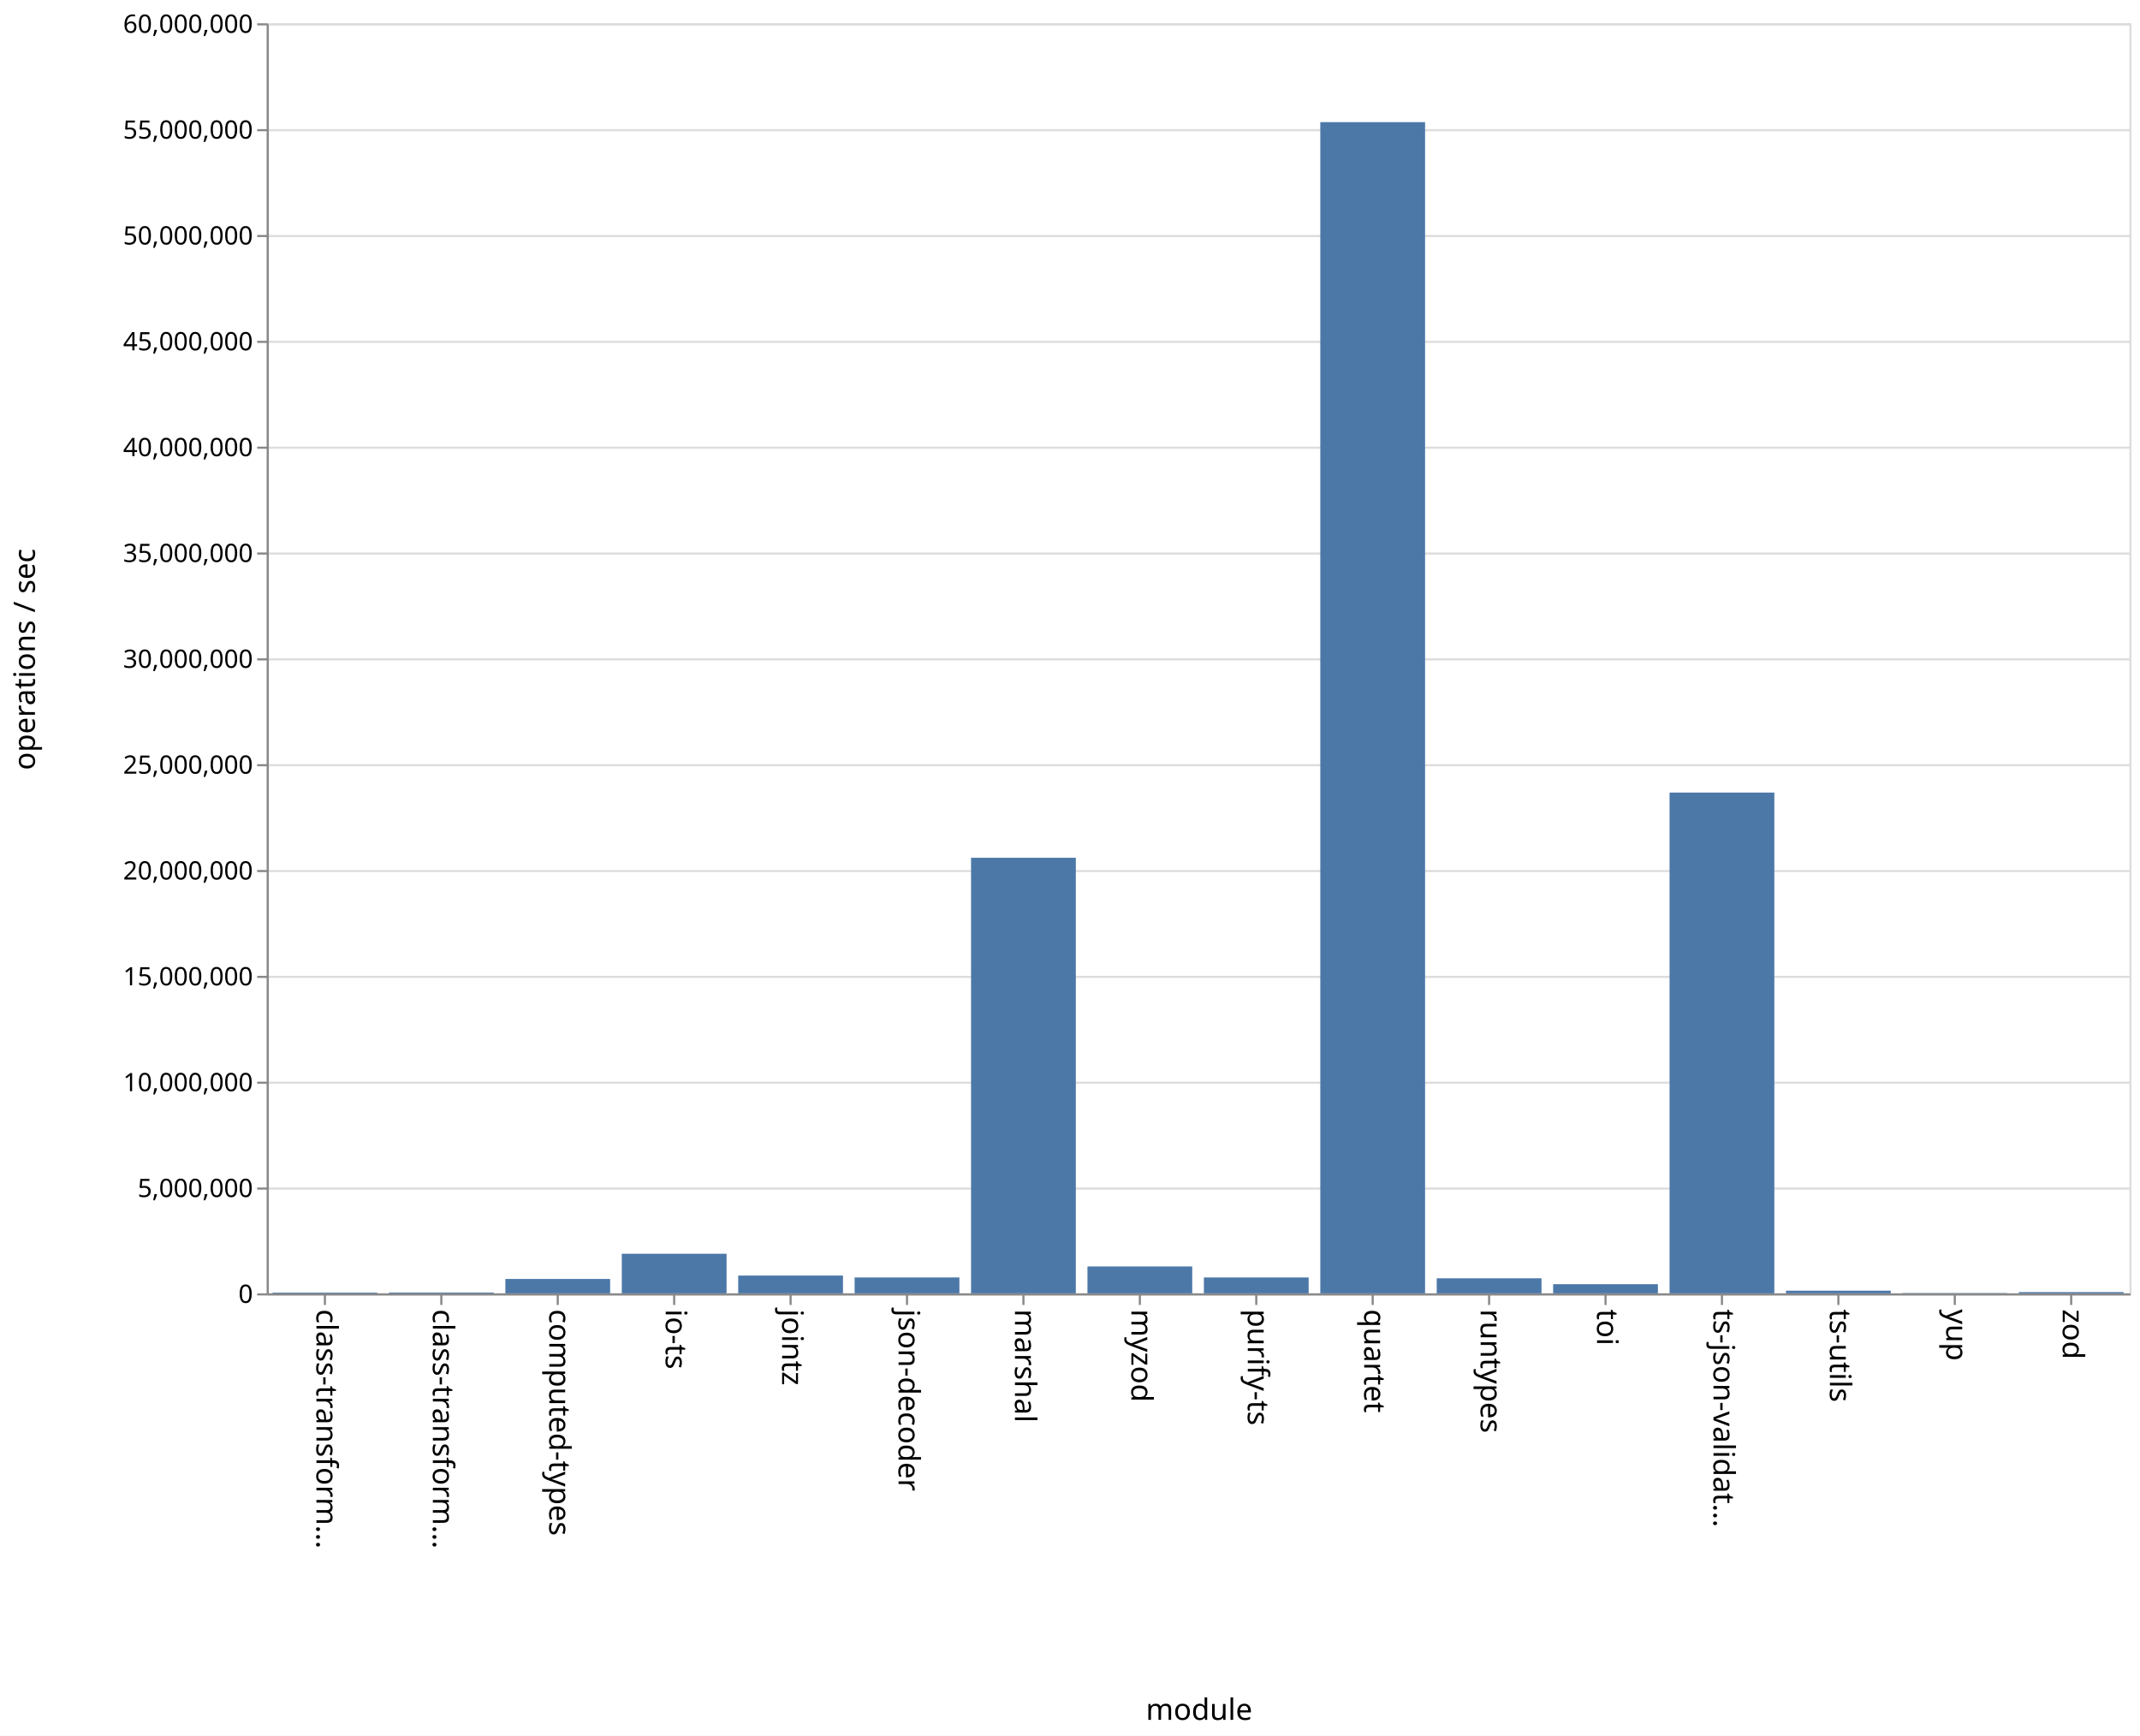
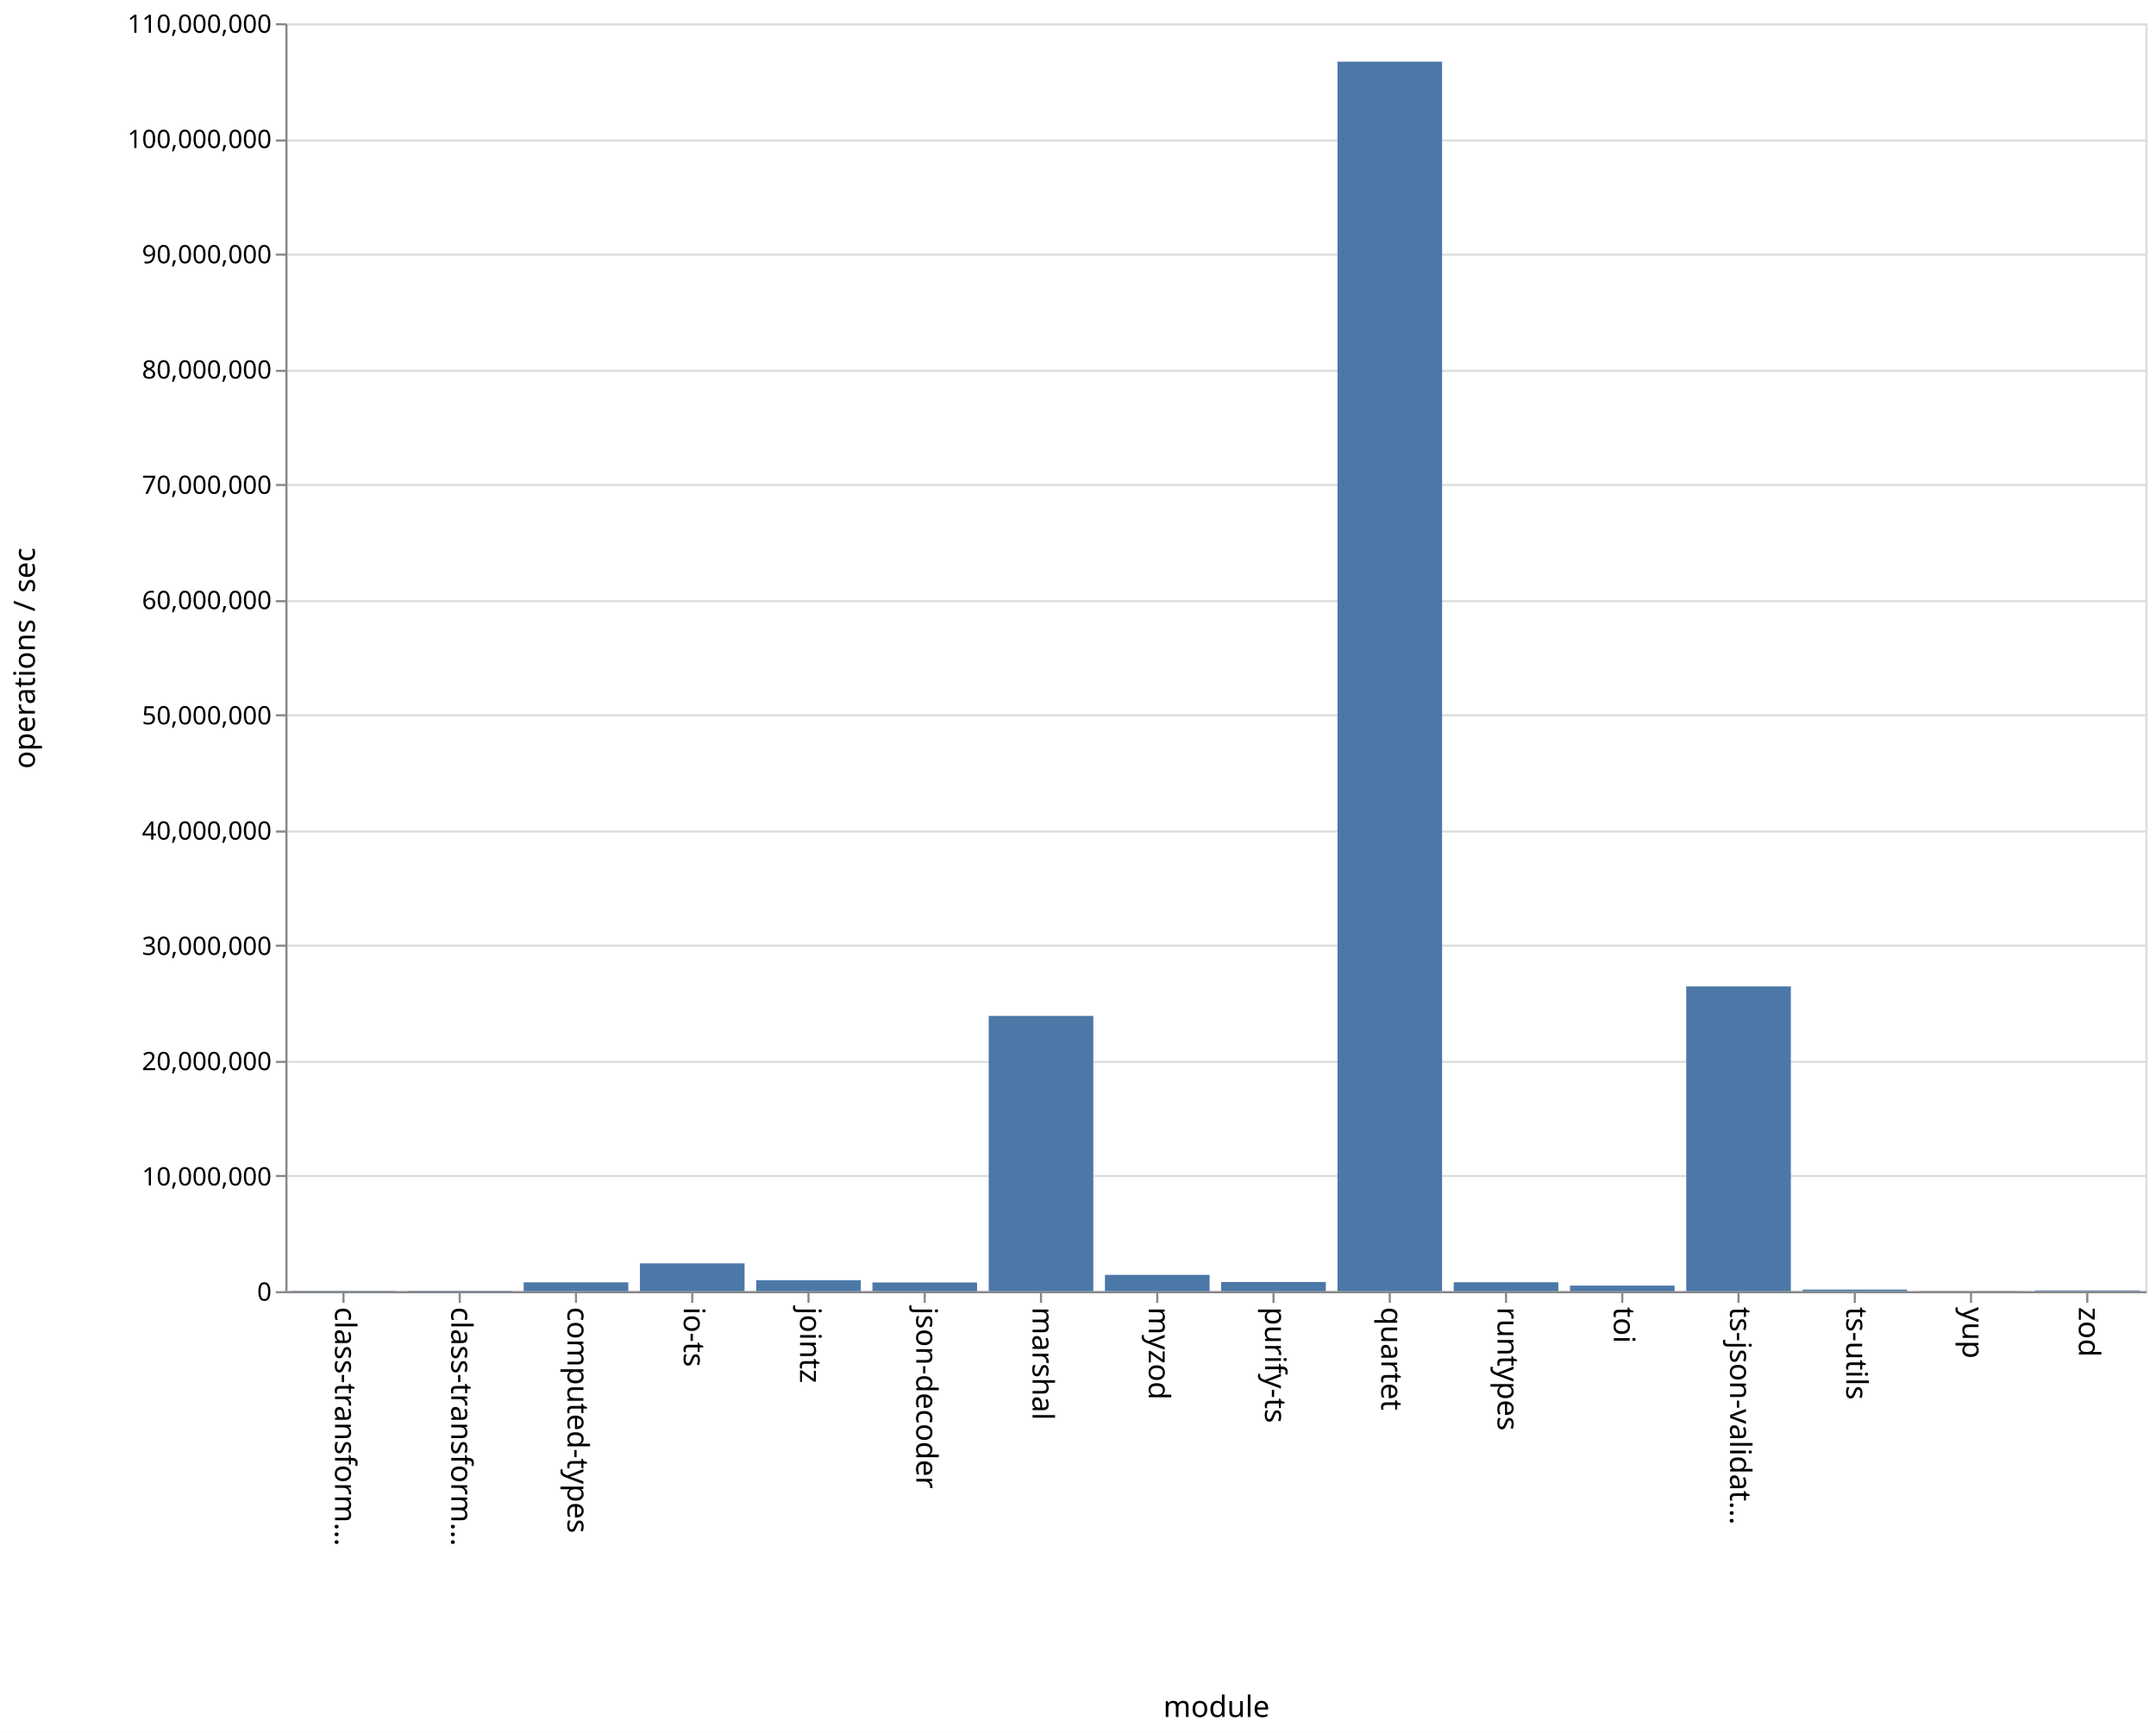
- <svg xmlns="http://www.w3.org/2000/svg" class="marks" width="1011" height="820" viewBox="0 0 1011 820" version="1.1">
-   <rect width="1011" height="820" fill="white" />
-   <g fill="none" stroke-miterlimit="10" transform="translate(126,11)">
+ <svg xmlns="http://www.w3.org/2000/svg" class="marks" width="1020" height="820" viewBox="0 0 1020 820" version="1.1">
+   <rect width="1020" height="820" fill="white" />
+   <g fill="none" stroke-miterlimit="10" transform="translate(135,11)">
    <g class="mark-group role-frame root" role="graphics-object" aria-roledescription="group mark container">
      <g transform="translate(0,0)">
        <path class="background" aria-hidden="true" d="M0.5,0.5h880v600h-880Z" stroke="#ddd" />
        <g>
          <g class="mark-group role-axis" aria-hidden="true">
            <g transform="translate(0.5,0.5)">
              <path class="background" aria-hidden="true" d="M0,0h0v0h0Z" pointer-events="none" />
              <g>
                <g class="mark-rule role-axis-grid" pointer-events="none">
                  <line transform="translate(0,600)" x2="880" y2="0" stroke="#ddd" stroke-width="1" opacity="1" />
-                   <line transform="translate(0,550)" x2="880" y2="0" stroke="#ddd" stroke-width="1" opacity="1" />
-                   <line transform="translate(0,500)" x2="880" y2="0" stroke="#ddd" stroke-width="1" opacity="1" />
-                   <line transform="translate(0,450)" x2="880" y2="0" stroke="#ddd" stroke-width="1" opacity="1" />
-                   <line transform="translate(0,400)" x2="880" y2="0" stroke="#ddd" stroke-width="1" opacity="1" />
-                   <line transform="translate(0,350)" x2="880" y2="0" stroke="#ddd" stroke-width="1" opacity="1" />
-                   <line transform="translate(0,300)" x2="880" y2="0" stroke="#ddd" stroke-width="1" opacity="1" />
-                   <line transform="translate(0,250)" x2="880" y2="0" stroke="#ddd" stroke-width="1" opacity="1" />
-                   <line transform="translate(0,200)" x2="880" y2="0" stroke="#ddd" stroke-width="1" opacity="1" />
-                   <line transform="translate(0,150)" x2="880" y2="0" stroke="#ddd" stroke-width="1" opacity="1" />
-                   <line transform="translate(0,100)" x2="880" y2="0" stroke="#ddd" stroke-width="1" opacity="1" />
-                   <line transform="translate(0,50)" x2="880" y2="0" stroke="#ddd" stroke-width="1" opacity="1" />
+                   <line transform="translate(0,545)" x2="880" y2="0" stroke="#ddd" stroke-width="1" opacity="1" />
+                   <line transform="translate(0,491)" x2="880" y2="0" stroke="#ddd" stroke-width="1" opacity="1" />
+                   <line transform="translate(0,436)" x2="880" y2="0" stroke="#ddd" stroke-width="1" opacity="1" />
+                   <line transform="translate(0,382)" x2="880" y2="0" stroke="#ddd" stroke-width="1" opacity="1" />
+                   <line transform="translate(0,327)" x2="880" y2="0" stroke="#ddd" stroke-width="1" opacity="1" />
+                   <line transform="translate(0,273)" x2="880" y2="0" stroke="#ddd" stroke-width="1" opacity="1" />
+                   <line transform="translate(0,218)" x2="880" y2="0" stroke="#ddd" stroke-width="1" opacity="1" />
+                   <line transform="translate(0,164)" x2="880" y2="0" stroke="#ddd" stroke-width="1" opacity="1" />
+                   <line transform="translate(0,109)" x2="880" y2="0" stroke="#ddd" stroke-width="1" opacity="1" />
+                   <line transform="translate(0,55)" x2="880" y2="0" stroke="#ddd" stroke-width="1" opacity="1" />
                  <line transform="translate(0,0)" x2="880" y2="0" stroke="#ddd" stroke-width="1" opacity="1" />
                </g>
              </g>
              <path class="foreground" aria-hidden="true" d="" pointer-events="none" display="none" />
            </g>
          </g>
          <g class="mark-group role-axis" role="graphics-symbol" aria-roledescription="axis" aria-label="X-axis titled 'module' for a discrete scale with 16 values: class-transformer-validator-async, class-transformer-validator-sync, computed-types, io-ts, jointz, ending with zod">
            <g transform="translate(0.5,600.5)">
              <path class="background" aria-hidden="true" d="M0,0h0v0h0Z" pointer-events="none" />
              <g>
                <g class="mark-rule role-axis-tick" pointer-events="none">
                  <line transform="translate(27,0)" x2="0" y2="5" stroke="#888" stroke-width="1" opacity="1" />
                  <line transform="translate(82,0)" x2="0" y2="5" stroke="#888" stroke-width="1" opacity="1" />
                  <line transform="translate(137,0)" x2="0" y2="5" stroke="#888" stroke-width="1" opacity="1" />
                  <line transform="translate(192,0)" x2="0" y2="5" stroke="#888" stroke-width="1" opacity="1" />
                  <line transform="translate(247,0)" x2="0" y2="5" stroke="#888" stroke-width="1" opacity="1" />
                  <line transform="translate(302,0)" x2="0" y2="5" stroke="#888" stroke-width="1" opacity="1" />
                  <line transform="translate(357,0)" x2="0" y2="5" stroke="#888" stroke-width="1" opacity="1" />
                  <line transform="translate(412,0)" x2="0" y2="5" stroke="#888" stroke-width="1" opacity="1" />
                  <line transform="translate(467,0)" x2="0" y2="5" stroke="#888" stroke-width="1" opacity="1" />
                  <line transform="translate(522,0)" x2="0" y2="5" stroke="#888" stroke-width="1" opacity="1" />
                  <line transform="translate(577,0)" x2="0" y2="5" stroke="#888" stroke-width="1" opacity="1" />
                  <line transform="translate(632,0)" x2="0" y2="5" stroke="#888" stroke-width="1" opacity="1" />
                  <line transform="translate(687,0)" x2="0" y2="5" stroke="#888" stroke-width="1" opacity="1" />
                  <line transform="translate(742,0)" x2="0" y2="5" stroke="#888" stroke-width="1" opacity="1" />
                  <line transform="translate(797,0)" x2="0" y2="5" stroke="#888" stroke-width="1" opacity="1" />
                  <line transform="translate(852,0)" x2="0" y2="5" stroke="#888" stroke-width="1" opacity="1" />
                </g>
                <g class="mark-text role-axis-label" pointer-events="none">
                  <text text-anchor="start" transform="translate(27,7) rotate(90) translate(0,4)" font-family="sans-serif" font-size="14px" fill="#000" opacity="1">class-transform…</text>
                  <text text-anchor="start" transform="translate(82,7) rotate(90) translate(0,4)" font-family="sans-serif" font-size="14px" fill="#000" opacity="1">class-transform…</text>
                  <text text-anchor="start" transform="translate(137,7) rotate(90) translate(0,4)" font-family="sans-serif" font-size="14px" fill="#000" opacity="1">computed-types</text>
                  <text text-anchor="start" transform="translate(192,7) rotate(90) translate(0,4)" font-family="sans-serif" font-size="14px" fill="#000" opacity="1">io-ts</text>
                  <text text-anchor="start" transform="translate(247,7) rotate(90) translate(0,4)" font-family="sans-serif" font-size="14px" fill="#000" opacity="1">jointz</text>
                  <text text-anchor="start" transform="translate(302,7) rotate(90) translate(0,4)" font-family="sans-serif" font-size="14px" fill="#000" opacity="1">json-decoder</text>
                  <text text-anchor="start" transform="translate(357,7) rotate(90) translate(0,4)" font-family="sans-serif" font-size="14px" fill="#000" opacity="1">marshal</text>
                  <text text-anchor="start" transform="translate(412,7) rotate(90) translate(0,4)" font-family="sans-serif" font-size="14px" fill="#000" opacity="1">myzod</text>
                  <text text-anchor="start" transform="translate(467,7) rotate(90) translate(0,4)" font-family="sans-serif" font-size="14px" fill="#000" opacity="1">purify-ts</text>
                  <text text-anchor="start" transform="translate(522,7) rotate(90) translate(0,4)" font-family="sans-serif" font-size="14px" fill="#000" opacity="1">quartet</text>
                  <text text-anchor="start" transform="translate(577,7) rotate(90) translate(0,4)" font-family="sans-serif" font-size="14px" fill="#000" opacity="1">runtypes</text>
                  <text text-anchor="start" transform="translate(632,7) rotate(90) translate(0,4)" font-family="sans-serif" font-size="14px" fill="#000" opacity="1">toi</text>
                  <text text-anchor="start" transform="translate(687,7) rotate(90) translate(0,4)" font-family="sans-serif" font-size="14px" fill="#000" opacity="1">ts-json-validat…</text>
                  <text text-anchor="start" transform="translate(742,7) rotate(90) translate(0,4)" font-family="sans-serif" font-size="14px" fill="#000" opacity="1">ts-utils</text>
                  <text text-anchor="start" transform="translate(797,7) rotate(90) translate(0,4)" font-family="sans-serif" font-size="14px" fill="#000" opacity="1">yup</text>
                  <text text-anchor="start" transform="translate(852,7) rotate(90) translate(0,4)" font-family="sans-serif" font-size="14px" fill="#000" opacity="1">zod</text>
                </g>
                <g class="mark-rule role-axis-domain" pointer-events="none">
                  <line transform="translate(0,0)" x2="880" y2="0" stroke="#888" stroke-width="1" opacity="1" />
                </g>
                <g class="mark-text role-axis-title" pointer-events="none">
                  <text text-anchor="middle" transform="translate(440,201)" font-family="sans-serif" font-size="14px" font-weight="normal" fill="#000" opacity="1">module</text>
                </g>
              </g>
              <path class="foreground" aria-hidden="true" d="" pointer-events="none" display="none" />
            </g>
          </g>
-           <g class="mark-group role-axis" role="graphics-symbol" aria-roledescription="axis" aria-label="Y-axis titled 'operations / sec' for a linear scale with values from 0 to 60,000,000">
+           <g class="mark-group role-axis" role="graphics-symbol" aria-roledescription="axis" aria-label="Y-axis titled 'operations / sec' for a linear scale with values from 0 to 110,000,000">
            <g transform="translate(0.5,0.5)">
              <path class="background" aria-hidden="true" d="M0,0h0v0h0Z" pointer-events="none" />
              <g>
                <g class="mark-rule role-axis-tick" pointer-events="none">
                  <line transform="translate(0,600)" x2="-5" y2="0" stroke="#888" stroke-width="1" opacity="1" />
-                   <line transform="translate(0,550)" x2="-5" y2="0" stroke="#888" stroke-width="1" opacity="1" />
-                   <line transform="translate(0,500)" x2="-5" y2="0" stroke="#888" stroke-width="1" opacity="1" />
-                   <line transform="translate(0,450)" x2="-5" y2="0" stroke="#888" stroke-width="1" opacity="1" />
-                   <line transform="translate(0,400)" x2="-5" y2="0" stroke="#888" stroke-width="1" opacity="1" />
-                   <line transform="translate(0,350)" x2="-5" y2="0" stroke="#888" stroke-width="1" opacity="1" />
-                   <line transform="translate(0,300)" x2="-5" y2="0" stroke="#888" stroke-width="1" opacity="1" />
-                   <line transform="translate(0,250)" x2="-5" y2="0" stroke="#888" stroke-width="1" opacity="1" />
-                   <line transform="translate(0,200)" x2="-5" y2="0" stroke="#888" stroke-width="1" opacity="1" />
-                   <line transform="translate(0,150)" x2="-5" y2="0" stroke="#888" stroke-width="1" opacity="1" />
-                   <line transform="translate(0,100)" x2="-5" y2="0" stroke="#888" stroke-width="1" opacity="1" />
-                   <line transform="translate(0,50)" x2="-5" y2="0" stroke="#888" stroke-width="1" opacity="1" />
+                   <line transform="translate(0,545)" x2="-5" y2="0" stroke="#888" stroke-width="1" opacity="1" />
+                   <line transform="translate(0,491)" x2="-5" y2="0" stroke="#888" stroke-width="1" opacity="1" />
+                   <line transform="translate(0,436)" x2="-5" y2="0" stroke="#888" stroke-width="1" opacity="1" />
+                   <line transform="translate(0,382)" x2="-5" y2="0" stroke="#888" stroke-width="1" opacity="1" />
+                   <line transform="translate(0,327)" x2="-5" y2="0" stroke="#888" stroke-width="1" opacity="1" />
+                   <line transform="translate(0,273)" x2="-5" y2="0" stroke="#888" stroke-width="1" opacity="1" />
+                   <line transform="translate(0,218)" x2="-5" y2="0" stroke="#888" stroke-width="1" opacity="1" />
+                   <line transform="translate(0,164)" x2="-5" y2="0" stroke="#888" stroke-width="1" opacity="1" />
+                   <line transform="translate(0,109)" x2="-5" y2="0" stroke="#888" stroke-width="1" opacity="1" />
+                   <line transform="translate(0,55)" x2="-5" y2="0" stroke="#888" stroke-width="1" opacity="1" />
                  <line transform="translate(0,0)" x2="-5" y2="0" stroke="#888" stroke-width="1" opacity="1" />
                </g>
                <g class="mark-text role-axis-label" pointer-events="none">
                  <text text-anchor="end" transform="translate(-7,604)" font-family="sans-serif" font-size="12px" fill="#000" opacity="1">0</text>
-                   <text text-anchor="end" transform="translate(-7,554)" font-family="sans-serif" font-size="12px" fill="#000" opacity="1">5,000,000</text>
-                   <text text-anchor="end" transform="translate(-7,504)" font-family="sans-serif" font-size="12px" fill="#000" opacity="1">10,000,000</text>
-                   <text text-anchor="end" transform="translate(-7,454)" font-family="sans-serif" font-size="12px" fill="#000" opacity="1">15,000,000</text>
-                   <text text-anchor="end" transform="translate(-7,404)" font-family="sans-serif" font-size="12px" fill="#000" opacity="1">20,000,000</text>
-                   <text text-anchor="end" transform="translate(-7,354)" font-family="sans-serif" font-size="12px" fill="#000" opacity="1">25,000,000</text>
-                   <text text-anchor="end" transform="translate(-7,304)" font-family="sans-serif" font-size="12px" fill="#000" opacity="1">30,000,000</text>
-                   <text text-anchor="end" transform="translate(-7,254)" font-family="sans-serif" font-size="12px" fill="#000" opacity="1">35,000,000</text>
-                   <text text-anchor="end" transform="translate(-7,204)" font-family="sans-serif" font-size="12px" fill="#000" opacity="1">40,000,000</text>
-                   <text text-anchor="end" transform="translate(-7,154)" font-family="sans-serif" font-size="12px" fill="#000" opacity="1">45,000,000</text>
-                   <text text-anchor="end" transform="translate(-7,104)" font-family="sans-serif" font-size="12px" fill="#000" opacity="1">50,000,000</text>
-                   <text text-anchor="end" transform="translate(-7,54)" font-family="sans-serif" font-size="12px" fill="#000" opacity="1">55,000,000</text>
-                   <text text-anchor="end" transform="translate(-7,4)" font-family="sans-serif" font-size="12px" fill="#000" opacity="1">60,000,000</text>
+                   <text text-anchor="end" transform="translate(-7,549.4545)" font-family="sans-serif" font-size="12px" fill="#000" opacity="1">10,000,000</text>
+                   <text text-anchor="end" transform="translate(-7,494.9091)" font-family="sans-serif" font-size="12px" fill="#000" opacity="1">20,000,000</text>
+                   <text text-anchor="end" transform="translate(-7,440.3636)" font-family="sans-serif" font-size="12px" fill="#000" opacity="1">30,000,000</text>
+                   <text text-anchor="end" transform="translate(-7,385.8182)" font-family="sans-serif" font-size="12px" fill="#000" opacity="1">40,000,000</text>
+                   <text text-anchor="end" transform="translate(-7,331.2727)" font-family="sans-serif" font-size="12px" fill="#000" opacity="1">50,000,000</text>
+                   <text text-anchor="end" transform="translate(-7,276.7273)" font-family="sans-serif" font-size="12px" fill="#000" opacity="1">60,000,000</text>
+                   <text text-anchor="end" transform="translate(-7,222.1818)" font-family="sans-serif" font-size="12px" fill="#000" opacity="1">70,000,000</text>
+                   <text text-anchor="end" transform="translate(-7,167.6364)" font-family="sans-serif" font-size="12px" fill="#000" opacity="1">80,000,000</text>
+                   <text text-anchor="end" transform="translate(-7,113.0909)" font-family="sans-serif" font-size="12px" fill="#000" opacity="1">90,000,000</text>
+                   <text text-anchor="end" transform="translate(-7,58.54545)" font-family="sans-serif" font-size="12px" fill="#000" opacity="1">100,000,000</text>
+                   <text text-anchor="end" transform="translate(-7,4)" font-family="sans-serif" font-size="12px" fill="#000" opacity="1">110,000,000</text>
                </g>
                <g class="mark-rule role-axis-domain" pointer-events="none">
                  <line transform="translate(0,600)" x2="0" y2="-600" stroke="#888" stroke-width="1" opacity="1" />
                </g>
                <g class="mark-text role-axis-title" pointer-events="none">
-                   <text text-anchor="middle" transform="translate(-107,300) rotate(-90) translate(0,-3)" font-family="sans-serif" font-size="14px" font-weight="normal" fill="#000" opacity="1">operations / sec</text>
+                   <text text-anchor="middle" transform="translate(-116,300) rotate(-90) translate(0,-3)" font-family="sans-serif" font-size="14px" font-weight="normal" fill="#000" opacity="1">operations / sec</text>
                </g>
              </g>
              <path class="foreground" aria-hidden="true" d="" pointer-events="none" display="none" />
            </g>
          </g>
          <g class="mark-rect role-mark marks" role="graphics-object" aria-roledescription="rect mark container">
-             <path aria-label="operations / sec: 34332; module: class-transformer-validator-async" role="graphics-symbol" aria-roledescription="bar" d="M2.75,599.657h49.5v0.343h-49.5Z" fill="#4c78a8" />
-             <path aria-label="operations / sec: 39024; module: class-transformer-validator-sync" role="graphics-symbol" aria-roledescription="bar" d="M57.75,599.61h49.5v0.39h-49.5Z" fill="#4c78a8" />
-             <path aria-label="operations / sec: 679736; module: computed-types" role="graphics-symbol" aria-roledescription="bar" d="M112.75,593.203h49.5v6.797h-49.5Z" fill="#4c78a8" />
-             <path aria-label="operations / sec: 1869888; module: io-ts" role="graphics-symbol" aria-roledescription="bar" d="M167.75,581.301h49.5v18.699h-49.5Z" fill="#4c78a8" />
-             <path aria-label="operations / sec: 839742; module: jointz" role="graphics-symbol" aria-roledescription="bar" d="M222.75,591.603h49.5v8.397h-49.5Z" fill="#4c78a8" />
-             <path aria-label="operations / sec: 750190; module: json-decoder" role="graphics-symbol" aria-roledescription="bar" d="M277.75,592.498h49.5v7.502h-49.5Z" fill="#4c78a8" />
-             <path aria-label="operations / sec: 20576564; module: marshal" role="graphics-symbol" aria-roledescription="bar" d="M332.75,394.234h49.5v205.766h-49.5Z" fill="#4c78a8" />
-             <path aria-label="operations / sec: 1270844; module: myzod" role="graphics-symbol" aria-roledescription="bar" d="M387.75,587.292h49.5v12.708h-49.5Z" fill="#4c78a8" />
-             <path aria-label="operations / sec: 750023; module: purify-ts" role="graphics-symbol" aria-roledescription="bar" d="M442.75,592.5h49.5v7.5h-49.5Z" fill="#4c78a8" />
-             <path aria-label="operations / sec: 55329944; module: quartet" role="graphics-symbol" aria-roledescription="bar" d="M497.75,46.701h49.5v553.299h-49.5Z" fill="#4c78a8" />
-             <path aria-label="operations / sec: 710461; module: runtypes" role="graphics-symbol" aria-roledescription="bar" d="M552.75,592.895h49.5v7.105h-49.5Z" fill="#4c78a8" />
-             <path aria-label="operations / sec: 432742; module: toi" role="graphics-symbol" aria-roledescription="bar" d="M607.75,595.673h49.5v4.327h-49.5Z" fill="#4c78a8" />
-             <path aria-label="operations / sec: 23657355; module: ts-json-validator" role="graphics-symbol" aria-roledescription="bar" d="M662.75,363.426h49.5v236.574h-49.5Z" fill="#4c78a8" />
-             <path aria-label="operations / sec: 125761; module: ts-utils" role="graphics-symbol" aria-roledescription="bar" d="M717.75,598.742h49.5v1.258h-49.5Z" fill="#4c78a8" />
-             <path aria-label="operations / sec: 14707; module: yup" role="graphics-symbol" aria-roledescription="bar" d="M772.75,599.853h49.5v0.147h-49.5Z" fill="#4c78a8" />
-             <path aria-label="operations / sec: 59614; module: zod" role="graphics-symbol" aria-roledescription="bar" d="M827.75,599.404h49.5v0.596h-49.5Z" fill="#4c78a8" />
+             <path aria-label="operations / sec: 31042; module: class-transformer-validator-async" role="graphics-symbol" aria-roledescription="bar" d="M2.75,599.831h49.5v0.169h-49.5Z" fill="#4c78a8" />
+             <path aria-label="operations / sec: 33888; module: class-transformer-validator-sync" role="graphics-symbol" aria-roledescription="bar" d="M57.75,599.815h49.5v0.185h-49.5Z" fill="#4c78a8" />
+             <path aria-label="operations / sec: 766399; module: computed-types" role="graphics-symbol" aria-roledescription="bar" d="M112.75,595.82h49.5v4.18h-49.5Z" fill="#4c78a8" />
+             <path aria-label="operations / sec: 2412343; module: io-ts" role="graphics-symbol" aria-roledescription="bar" d="M167.75,586.842h49.5v13.158h-49.5Z" fill="#4c78a8" />
+             <path aria-label="operations / sec: 951997; module: jointz" role="graphics-symbol" aria-roledescription="bar" d="M222.75,594.807h49.5v5.193h-49.5Z" fill="#4c78a8" />
+             <path aria-label="operations / sec: 755511; module: json-decoder" role="graphics-symbol" aria-roledescription="bar" d="M277.75,595.879h49.5v4.121h-49.5Z" fill="#4c78a8" />
+             <path aria-label="operations / sec: 23879316; module: marshal" role="graphics-symbol" aria-roledescription="bar" d="M332.75,469.749h49.5v130.251h-49.5Z" fill="#4c78a8" />
+             <path aria-label="operations / sec: 1414184; module: myzod" role="graphics-symbol" aria-roledescription="bar" d="M387.75,592.286h49.5v7.714h-49.5Z" fill="#4c78a8" />
+             <path aria-label="operations / sec: 796560; module: purify-ts" role="graphics-symbol" aria-roledescription="bar" d="M442.75,595.655h49.5v4.345h-49.5Z" fill="#4c78a8" />
+             <path aria-label="operations / sec: 106666110; module: quartet" role="graphics-symbol" aria-roledescription="bar" d="M497.75,18.185h49.5v581.815h-49.5Z" fill="#4c78a8" />
+             <path aria-label="operations / sec: 772244; module: runtypes" role="graphics-symbol" aria-roledescription="bar" d="M552.75,595.788h49.5v4.212h-49.5Z" fill="#4c78a8" />
+             <path aria-label="operations / sec: 481935; module: toi" role="graphics-symbol" aria-roledescription="bar" d="M607.75,597.371h49.5v2.629h-49.5Z" fill="#4c78a8" />
+             <path aria-label="operations / sec: 26438544; module: ts-json-validator" role="graphics-symbol" aria-roledescription="bar" d="M662.75,455.79h49.5v144.21h-49.5Z" fill="#4c78a8" />
+             <path aria-label="operations / sec: 137192; module: ts-utils" role="graphics-symbol" aria-roledescription="bar" d="M717.75,599.252h49.5v0.748h-49.5Z" fill="#4c78a8" />
+             <path aria-label="operations / sec: 16568; module: yup" role="graphics-symbol" aria-roledescription="bar" d="M772.75,599.91h49.5v0.09h-49.5Z" fill="#4c78a8" />
+             <path aria-label="operations / sec: 64112; module: zod" role="graphics-symbol" aria-roledescription="bar" d="M827.75,599.65h49.5v0.35h-49.5Z" fill="#4c78a8" />
          </g>
        </g>
        <path class="foreground" aria-hidden="true" d="" display="none" />
      </g>
    </g>
  </g>
</svg>
